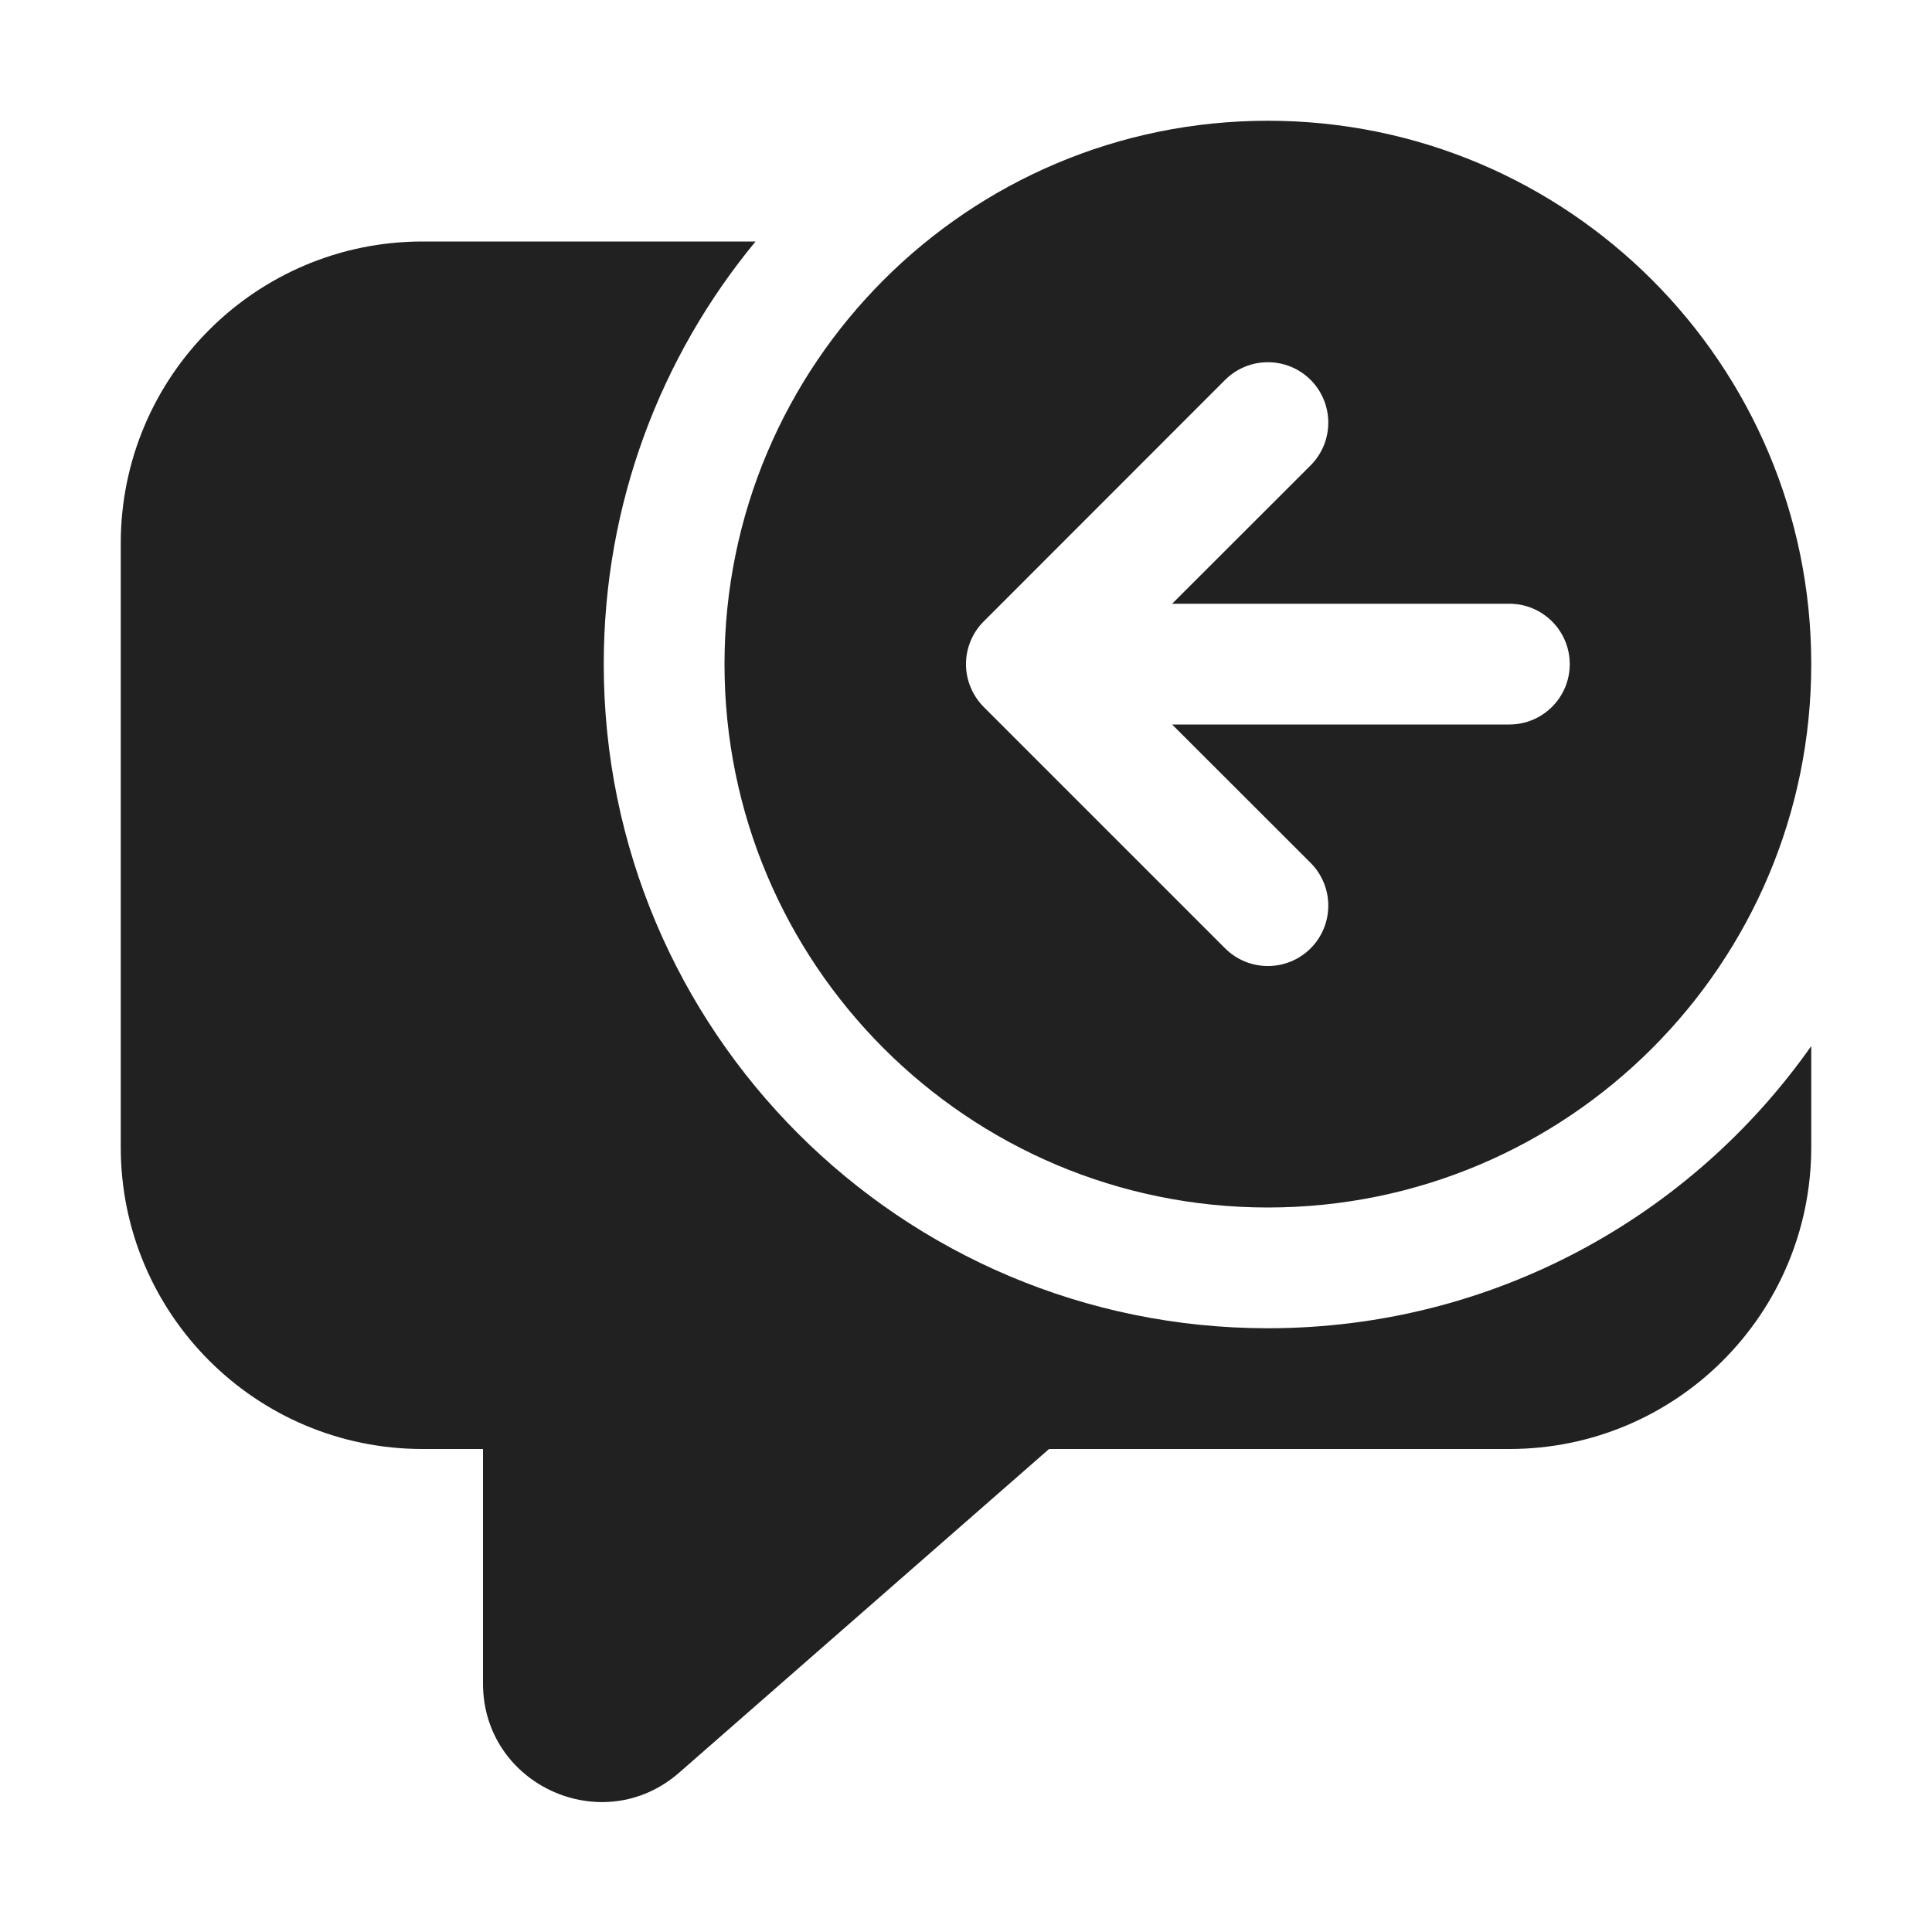
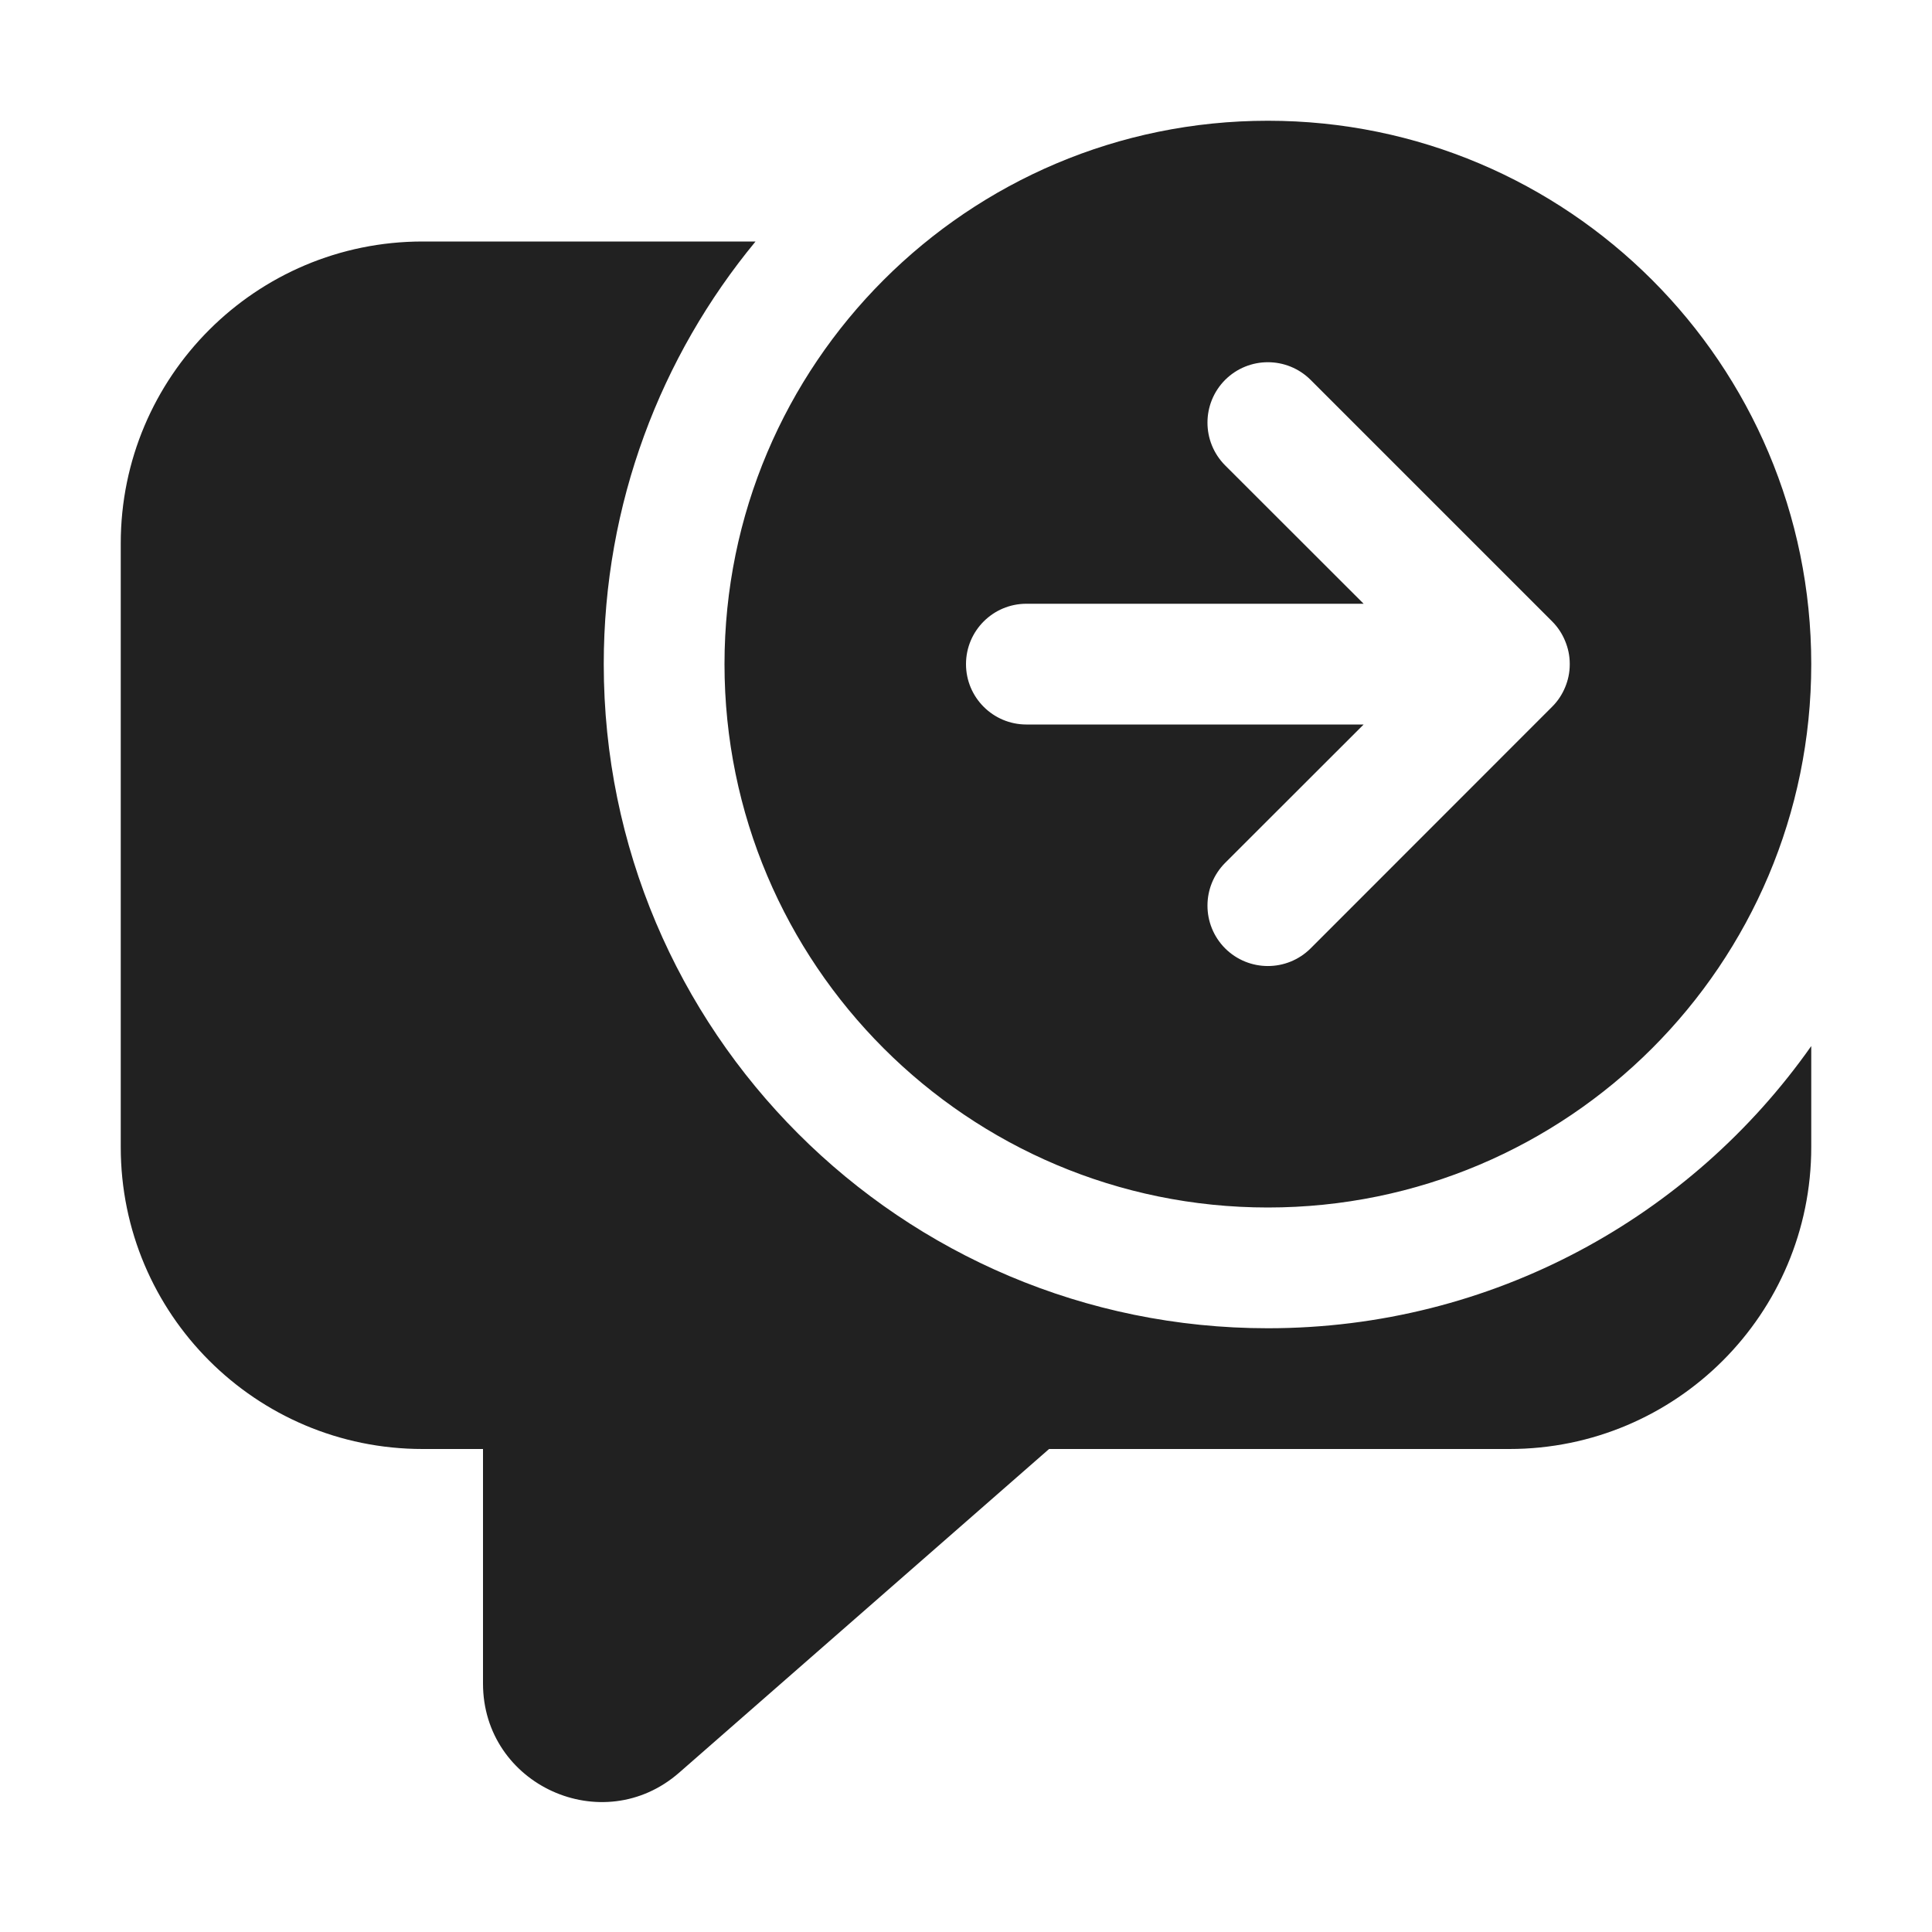
<svg xmlns="http://www.w3.org/2000/svg" width="16" height="16" viewBox="0 0 16 16" fill="none">
-   <path d="M15 5.5C15 7.985 12.985 10 10.5 10C8.015 10 6 7.985 6 5.5C6 3.015 8.015 1 10.5 1C12.985 1 15 3.015 15 5.5ZM8.147 5.146L8.144 5.149C8.097 5.196 8.062 5.251 8.038 5.309C8.014 5.367 8 5.43 8 5.497L8 5.5L8 5.503C8 5.57 8.014 5.633 8.038 5.691C8.062 5.75 8.099 5.806 8.146 5.854L10.146 7.854C10.342 8.049 10.658 8.049 10.854 7.854C11.049 7.658 11.049 7.342 10.854 7.146L9.707 6H12.5C12.776 6 13 5.776 13 5.5C13 5.224 12.776 5 12.5 5H9.707L10.854 3.854C11.049 3.658 11.049 3.342 10.854 3.146C10.658 2.951 10.342 2.951 10.146 3.146L8.147 5.146ZM10.5 11C12.36 11 14.005 10.077 15 8.663V9.5C15 10.881 13.881 12 12.5 12H8.688L5.625 14.68C4.992 15.234 4 14.784 4 13.942V12H3.5C2.119 12 1 10.881 1 9.5V4.5C1 3.119 2.119 2 3.5 2H6.257C5.472 2.951 5 4.17 5 5.5C5 8.538 7.462 11 10.5 11Z" fill="#212121" />
+   <path d="M15 5.5C15 7.985 12.985 10 10.5 10C8.015 10 6 7.985 6 5.5C6 3.015 8.015 1 10.5 1C12.985 1 15 3.015 15 5.5ZM12.853 5.854L12.856 5.851C12.903 5.804 12.938 5.749 12.962 5.691C12.986 5.633 13 5.57 13 5.503L13 5.5L13 5.497C13 5.43 12.986 5.367 12.962 5.309C12.938 5.25 12.902 5.194 12.854 5.146L10.854 3.146C10.658 2.951 10.342 2.951 10.146 3.146C9.951 3.342 9.951 3.658 10.146 3.854L11.293 5H8.5C8.224 5 8 5.224 8 5.5C8 5.776 8.224 6 8.5 6L11.293 6L10.146 7.146C9.951 7.342 9.951 7.658 10.146 7.854C10.342 8.049 10.658 8.049 10.854 7.854L12.853 5.854ZM10.5 11C12.36 11 14.005 10.077 15 8.663V9.5C15 10.881 13.881 12 12.5 12H8.688L5.625 14.68C4.992 15.234 4 14.784 4 13.942V12H3.5C2.119 12 1 10.881 1 9.5V4.5C1 3.119 2.119 2 3.5 2H6.257C5.472 2.951 5 4.17 5 5.5C5 8.538 7.462 11 10.5 11Z" fill="#212121" />
</svg>
